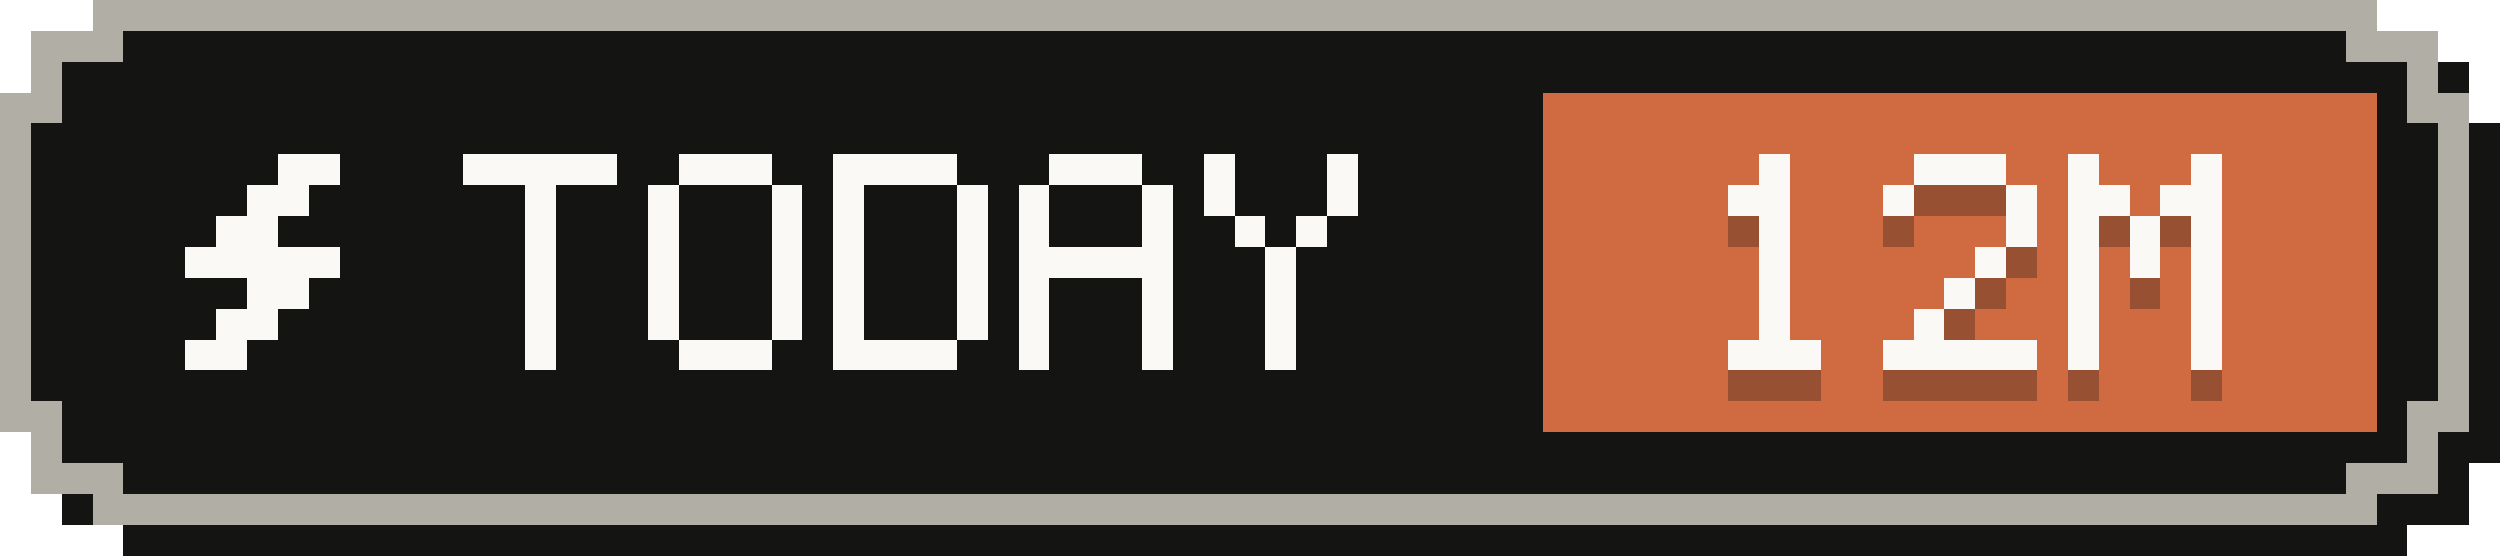
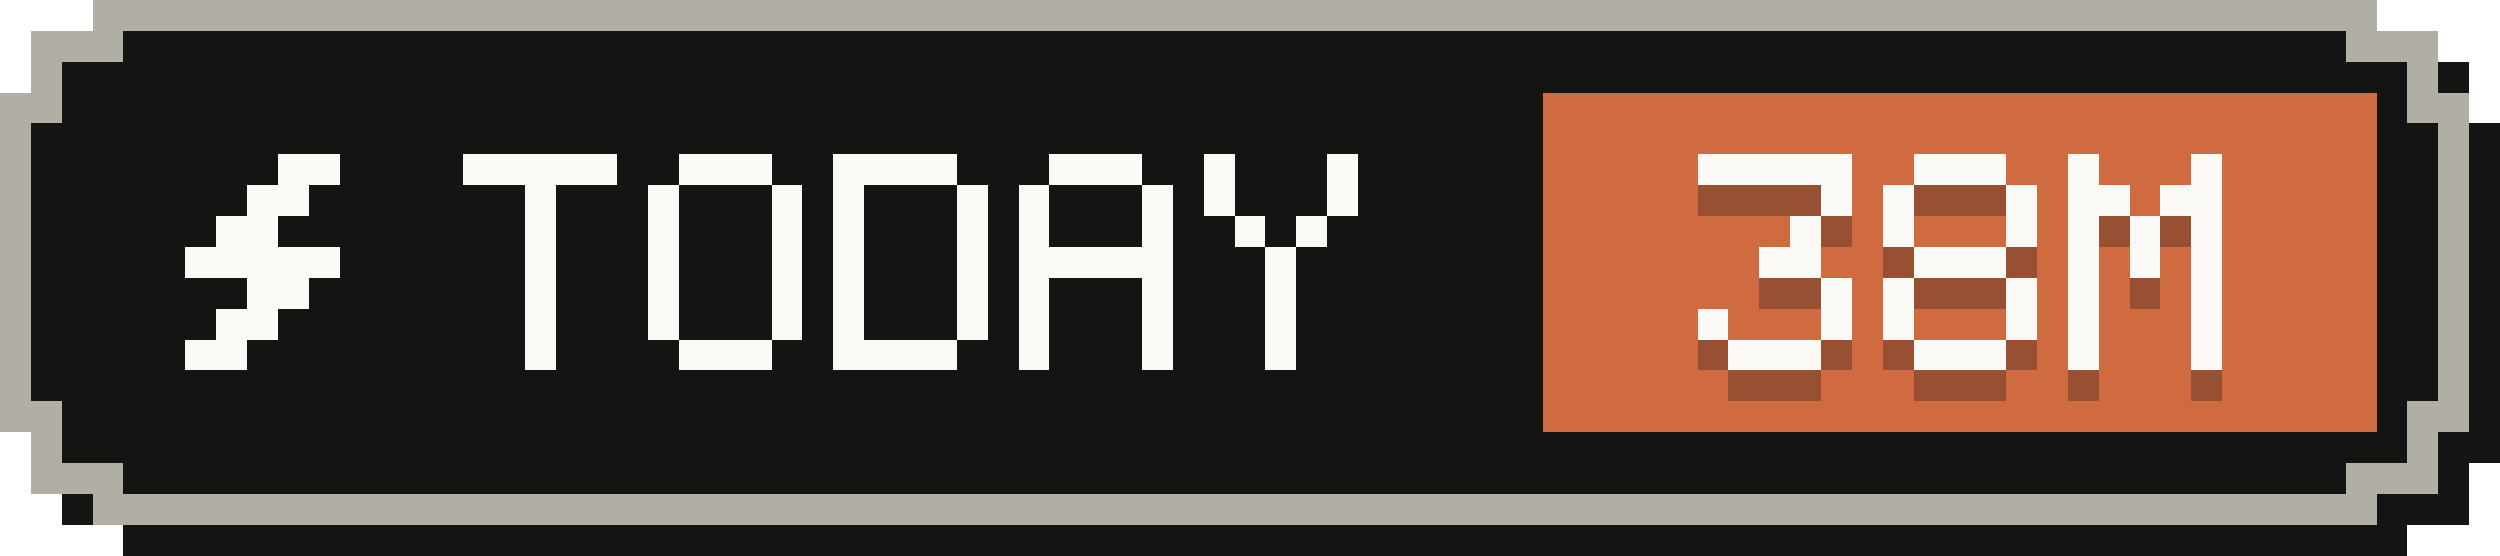
- <svg xmlns="http://www.w3.org/2000/svg" width="81" height="18" viewBox="0 0 81 18" role="img" aria-label="Tokens today: 12M">
+ <svg xmlns="http://www.w3.org/2000/svg" width="81" height="18" viewBox="0 0 81 18" role="img" aria-label="Tokens today: 38M">
  <g shape-rendering="crispEdges">
    <path fill="#141413" d="M4,1 H78 V2 H80 V4 H81 V15 H80 V17 H78 V18 H4 V17 H2 V15 H1 V4 H2 V2 H4 Z" />
    <path fill="#b0aea5" d="M3,0 H77 V1 H79 V3 H80 V14 H79 V16 H77 V17 H3 V16 H1 V14 H0 V3 H1 V1 H3 Z" />
    <path fill="#141413" d="M4,1 H76 V2 H78 V4 H79 V13 H78 V15 H76 V16 H4 V15 H2 V13 H1 V4 H2 V2 H4 Z" />
    <rect fill="#d06a41" x="50" y="3" width="27" height="11" />
    <g fill="#faf9f5">
      <rect x="9" y="5" width="2" height="1" />
      <rect x="8" y="6" width="2" height="1" />
      <rect x="7" y="7" width="2" height="1" />
      <rect x="6" y="8" width="5" height="1" />
      <rect x="8" y="9" width="2" height="1" />
      <rect x="7" y="10" width="2" height="1" />
      <rect x="6" y="11" width="2" height="1" />
    </g>
    <g fill="#faf9f5">
      <rect x="15" y="5" width="5" height="1" />
      <rect x="17" y="6" width="1" height="1" />
      <rect x="17" y="7" width="1" height="1" />
      <rect x="17" y="8" width="1" height="1" />
      <rect x="17" y="9" width="1" height="1" />
      <rect x="17" y="10" width="1" height="1" />
      <rect x="17" y="11" width="1" height="1" />
      <rect x="22" y="5" width="3" height="1" />
      <rect x="21" y="6" width="1" height="1" />
      <rect x="25" y="6" width="1" height="1" />
      <rect x="21" y="7" width="1" height="1" />
      <rect x="25" y="7" width="1" height="1" />
      <rect x="21" y="8" width="1" height="1" />
      <rect x="25" y="8" width="1" height="1" />
      <rect x="21" y="9" width="1" height="1" />
      <rect x="25" y="9" width="1" height="1" />
      <rect x="21" y="10" width="1" height="1" />
      <rect x="25" y="10" width="1" height="1" />
      <rect x="22" y="11" width="3" height="1" />
      <rect x="27" y="5" width="4" height="1" />
      <rect x="27" y="6" width="1" height="1" />
      <rect x="31" y="6" width="1" height="1" />
      <rect x="27" y="7" width="1" height="1" />
      <rect x="31" y="7" width="1" height="1" />
      <rect x="27" y="8" width="1" height="1" />
      <rect x="31" y="8" width="1" height="1" />
      <rect x="27" y="9" width="1" height="1" />
      <rect x="31" y="9" width="1" height="1" />
      <rect x="27" y="10" width="1" height="1" />
      <rect x="31" y="10" width="1" height="1" />
      <rect x="27" y="11" width="4" height="1" />
      <rect x="34" y="5" width="3" height="1" />
      <rect x="33" y="6" width="1" height="1" />
      <rect x="37" y="6" width="1" height="1" />
      <rect x="33" y="7" width="1" height="1" />
      <rect x="37" y="7" width="1" height="1" />
      <rect x="33" y="8" width="5" height="1" />
      <rect x="33" y="9" width="1" height="1" />
      <rect x="37" y="9" width="1" height="1" />
      <rect x="33" y="10" width="1" height="1" />
      <rect x="37" y="10" width="1" height="1" />
      <rect x="33" y="11" width="1" height="1" />
      <rect x="37" y="11" width="1" height="1" />
      <rect x="39" y="5" width="1" height="1" />
      <rect x="43" y="5" width="1" height="1" />
      <rect x="39" y="6" width="1" height="1" />
      <rect x="43" y="6" width="1" height="1" />
      <rect x="40" y="7" width="1" height="1" />
      <rect x="42" y="7" width="1" height="1" />
      <rect x="41" y="8" width="1" height="1" />
      <rect x="41" y="9" width="1" height="1" />
      <rect x="41" y="10" width="1" height="1" />
      <rect x="41" y="11" width="1" height="1" />
    </g>
    <g fill="#141413" fill-opacity=".3">
-       <rect x="57" y="6" width="1" height="1" />
-       <rect x="56" y="7" width="2" height="1" />
-       <rect x="57" y="8" width="1" height="1" />
-       <rect x="57" y="9" width="1" height="1" />
-       <rect x="57" y="10" width="1" height="1" />
-       <rect x="57" y="11" width="1" height="1" />
+       <rect x="55" y="6" width="5" height="1" />
+       <rect x="59" y="7" width="1" height="1" />
+       <rect x="58" y="8" width="1" height="1" />
+       <rect x="57" y="9" width="2" height="1" />
+       <rect x="59" y="10" width="1" height="1" />
+       <rect x="55" y="11" width="1" height="1" />
+       <rect x="59" y="11" width="1" height="1" />
      <rect x="56" y="12" width="3" height="1" />
      <rect x="62" y="6" width="3" height="1" />
      <rect x="61" y="7" width="1" height="1" />
      <rect x="65" y="7" width="1" height="1" />
+       <rect x="61" y="8" width="1" height="1" />
      <rect x="65" y="8" width="1" height="1" />
-       <rect x="64" y="9" width="1" height="1" />
-       <rect x="63" y="10" width="1" height="1" />
-       <rect x="62" y="11" width="1" height="1" />
-       <rect x="61" y="12" width="5" height="1" />
+       <rect x="62" y="9" width="3" height="1" />
+       <rect x="61" y="10" width="1" height="1" />
+       <rect x="65" y="10" width="1" height="1" />
+       <rect x="61" y="11" width="1" height="1" />
+       <rect x="65" y="11" width="1" height="1" />
+       <rect x="62" y="12" width="3" height="1" />
      <rect x="67" y="6" width="1" height="1" />
      <rect x="71" y="6" width="1" height="1" />
      <rect x="67" y="7" width="2" height="1" />
      <rect x="70" y="7" width="2" height="1" />
      <rect x="67" y="8" width="1" height="1" />
      <rect x="69" y="8" width="1" height="1" />
      <rect x="71" y="8" width="1" height="1" />
      <rect x="67" y="9" width="1" height="1" />
      <rect x="69" y="9" width="1" height="1" />
      <rect x="71" y="9" width="1" height="1" />
      <rect x="67" y="10" width="1" height="1" />
      <rect x="71" y="10" width="1" height="1" />
      <rect x="67" y="11" width="1" height="1" />
      <rect x="71" y="11" width="1" height="1" />
      <rect x="67" y="12" width="1" height="1" />
      <rect x="71" y="12" width="1" height="1" />
    </g>
    <g fill="#faf9f5">
-       <rect x="57" y="5" width="1" height="1" />
-       <rect x="56" y="6" width="2" height="1" />
-       <rect x="57" y="7" width="1" height="1" />
-       <rect x="57" y="8" width="1" height="1" />
-       <rect x="57" y="9" width="1" height="1" />
-       <rect x="57" y="10" width="1" height="1" />
+       <rect x="55" y="5" width="5" height="1" />
+       <rect x="59" y="6" width="1" height="1" />
+       <rect x="58" y="7" width="1" height="1" />
+       <rect x="57" y="8" width="2" height="1" />
+       <rect x="59" y="9" width="1" height="1" />
+       <rect x="55" y="10" width="1" height="1" />
+       <rect x="59" y="10" width="1" height="1" />
      <rect x="56" y="11" width="3" height="1" />
      <rect x="62" y="5" width="3" height="1" />
      <rect x="61" y="6" width="1" height="1" />
      <rect x="65" y="6" width="1" height="1" />
+       <rect x="61" y="7" width="1" height="1" />
      <rect x="65" y="7" width="1" height="1" />
-       <rect x="64" y="8" width="1" height="1" />
-       <rect x="63" y="9" width="1" height="1" />
-       <rect x="62" y="10" width="1" height="1" />
-       <rect x="61" y="11" width="5" height="1" />
+       <rect x="62" y="8" width="3" height="1" />
+       <rect x="61" y="9" width="1" height="1" />
+       <rect x="65" y="9" width="1" height="1" />
+       <rect x="61" y="10" width="1" height="1" />
+       <rect x="65" y="10" width="1" height="1" />
+       <rect x="62" y="11" width="3" height="1" />
      <rect x="67" y="5" width="1" height="1" />
      <rect x="71" y="5" width="1" height="1" />
      <rect x="67" y="6" width="2" height="1" />
      <rect x="70" y="6" width="2" height="1" />
      <rect x="67" y="7" width="1" height="1" />
      <rect x="69" y="7" width="1" height="1" />
      <rect x="71" y="7" width="1" height="1" />
      <rect x="67" y="8" width="1" height="1" />
      <rect x="69" y="8" width="1" height="1" />
      <rect x="71" y="8" width="1" height="1" />
      <rect x="67" y="9" width="1" height="1" />
      <rect x="71" y="9" width="1" height="1" />
      <rect x="67" y="10" width="1" height="1" />
      <rect x="71" y="10" width="1" height="1" />
      <rect x="67" y="11" width="1" height="1" />
      <rect x="71" y="11" width="1" height="1" />
    </g>
  </g>
</svg>
